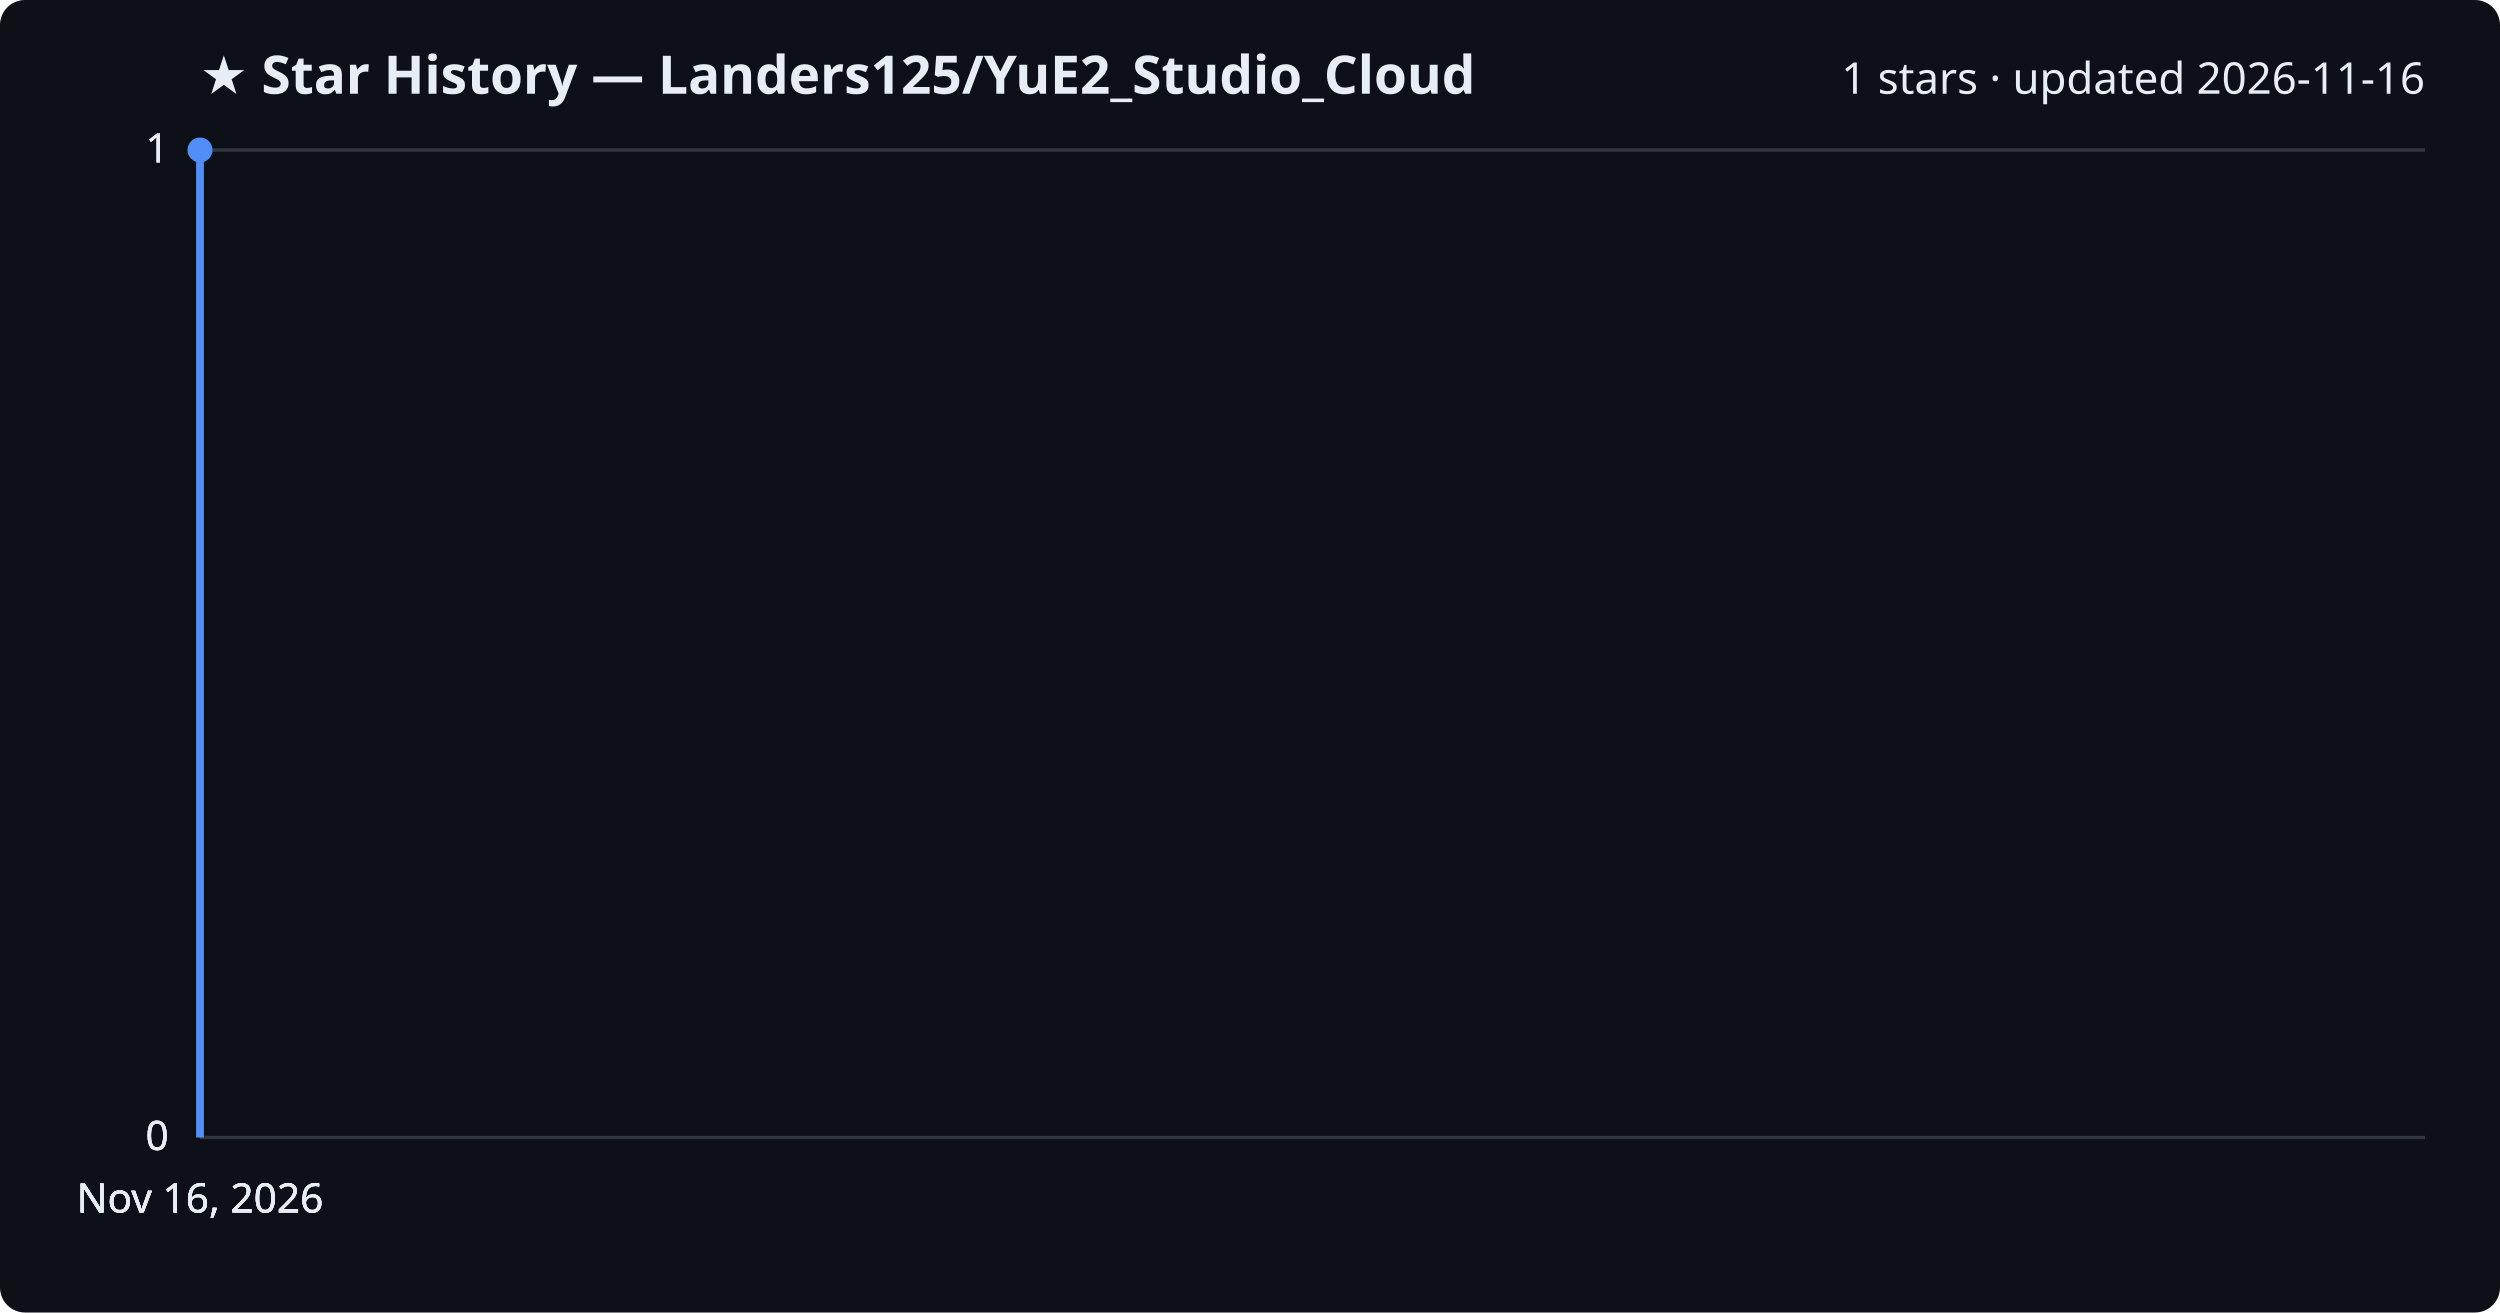
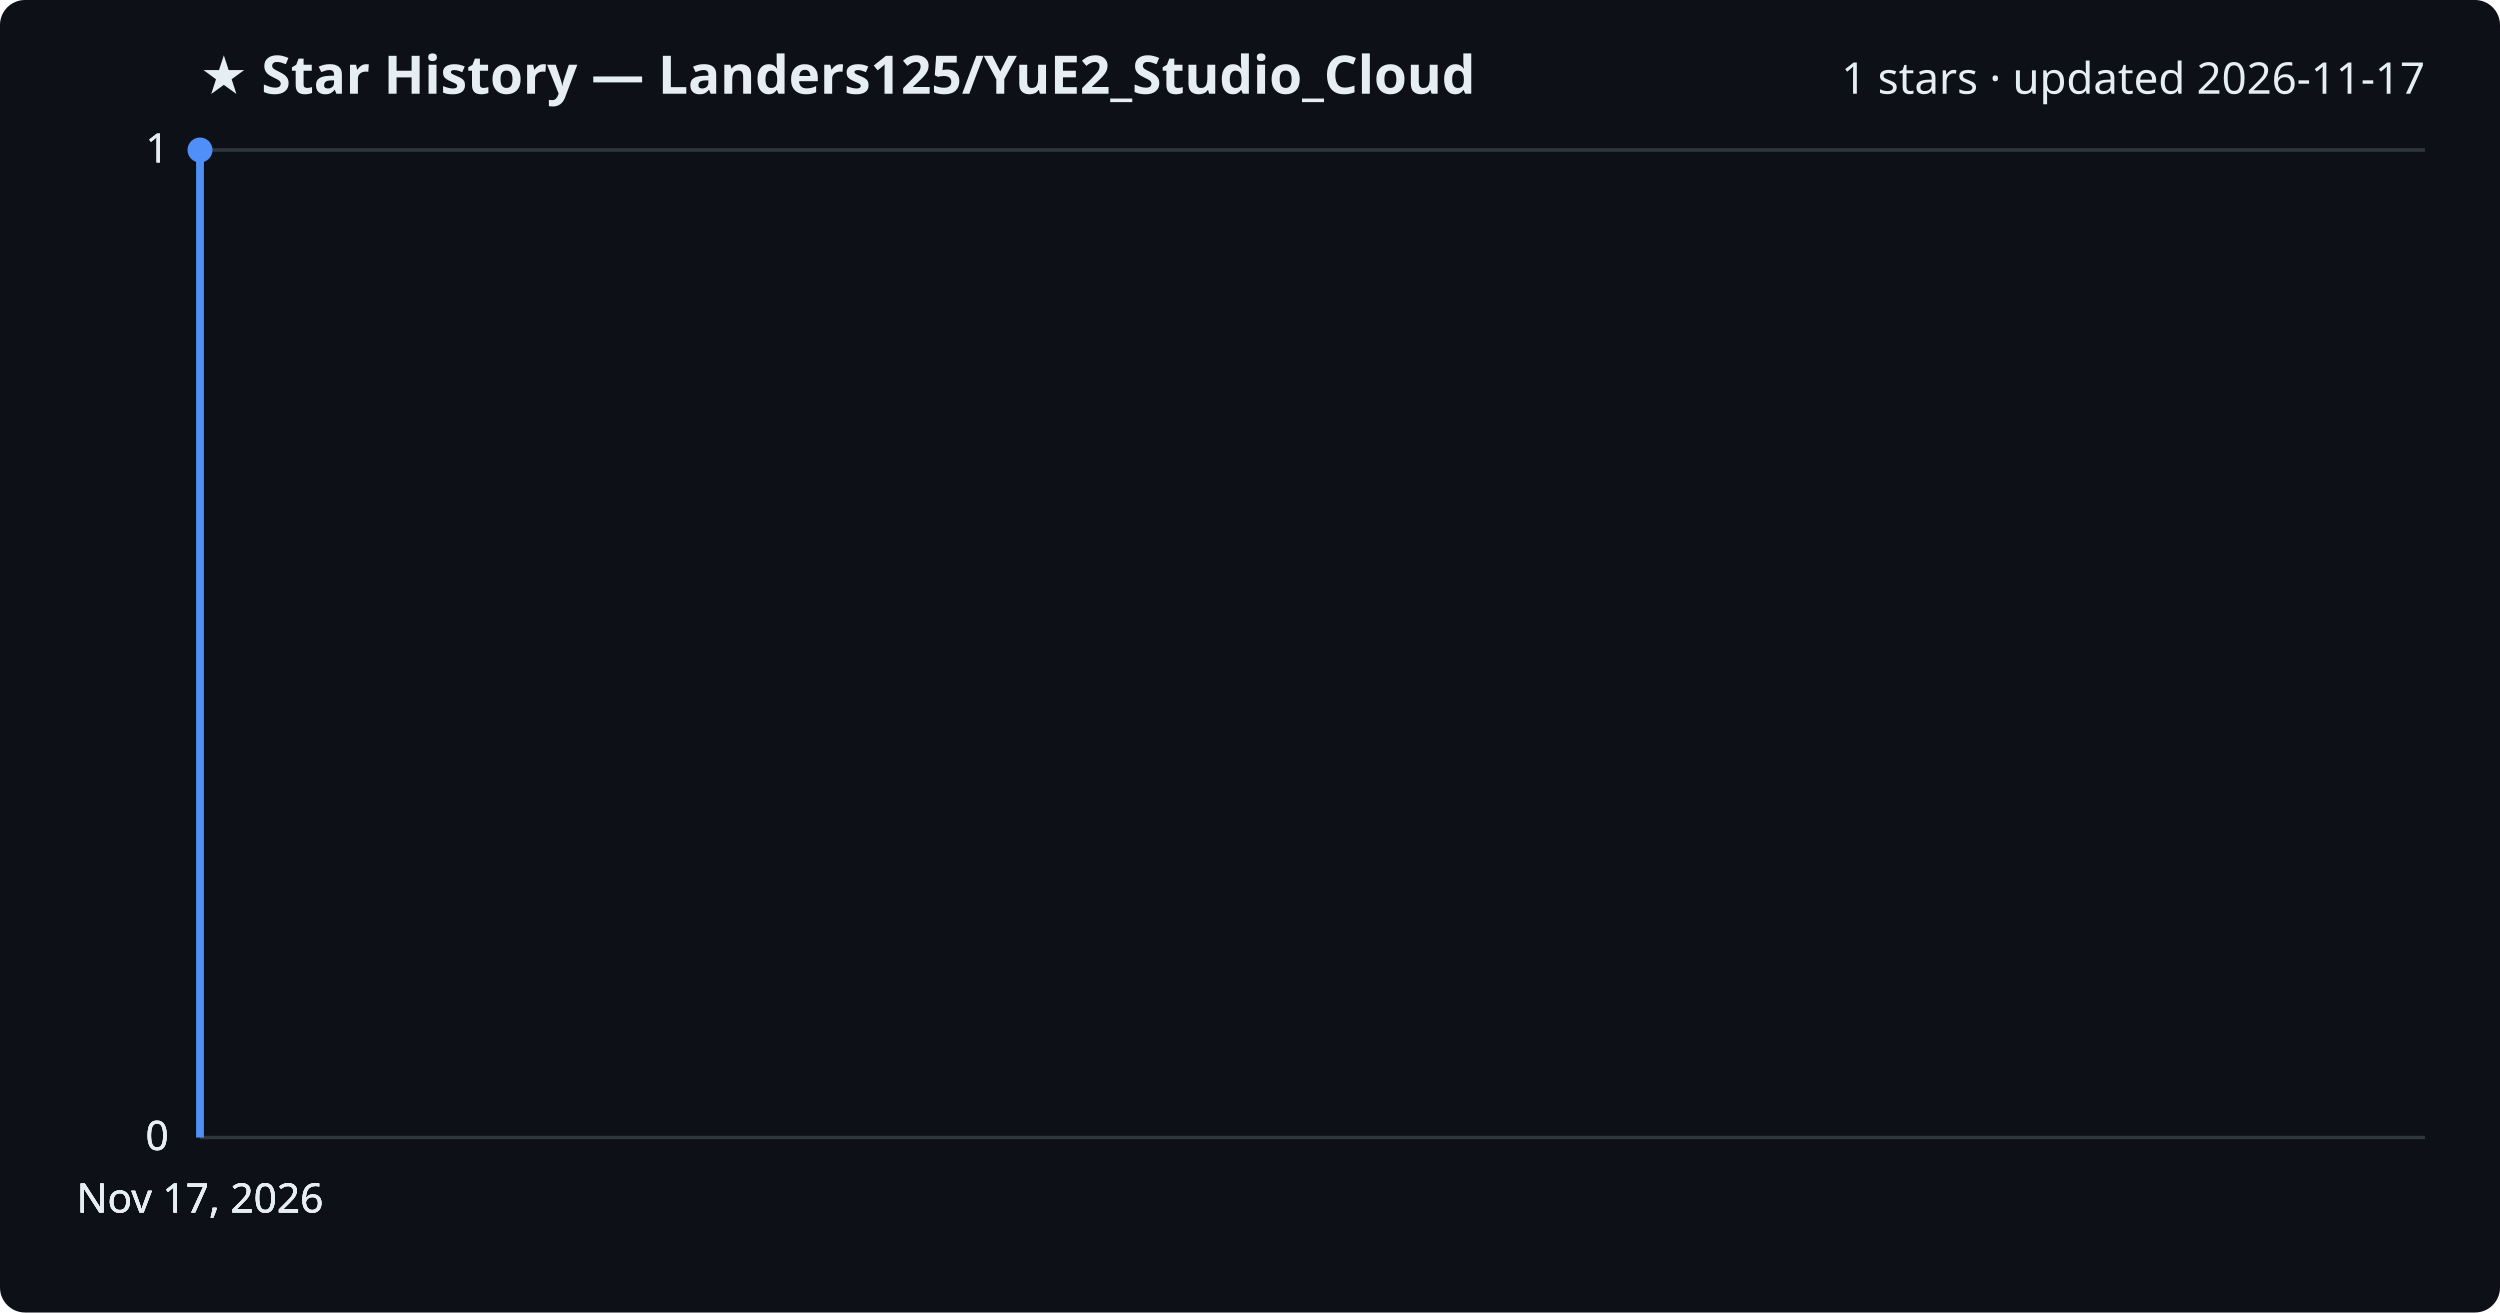
<svg xmlns="http://www.w3.org/2000/svg" viewBox="0 0 800 420" font-family="Segoe UI, sans-serif">
  <rect width="800" height="420" fill="#0d1117" rx="8" />
  <text x="64" y="30" fill="#e6edf3" font-size="17" font-weight="700">★ Star History — Landers125/YuE2_Studio_Cloud</text>
-   <text x="776" y="30" fill="#e6edf3" font-size="14" text-anchor="end">1 stars · updated 2026-11-16</text>
+   <text x="776" y="30" fill="#e6edf3" font-size="14" text-anchor="end">1 stars · updated 2026-11-17</text>
  <line x1="64" y1="364.0" x2="776" y2="364.0" stroke="#30363d" stroke-width="1" />
  <text x="54" y="368.0" fill="#e6edf3" font-size="13" text-anchor="end">0</text>
  <line x1="64" y1="364.0" x2="776" y2="364.0" stroke="#30363d" stroke-width="1" />
  <text x="54" y="368.0" fill="#e6edf3" font-size="13" text-anchor="end">0</text>
  <line x1="64" y1="364.0" x2="776" y2="364.0" stroke="#30363d" stroke-width="1" />
  <text x="54" y="368.0" fill="#e6edf3" font-size="13" text-anchor="end">0</text>
  <line x1="64" y1="48.0" x2="776" y2="48.0" stroke="#30363d" stroke-width="1" />
  <text x="54" y="52.0" fill="#e6edf3" font-size="13" text-anchor="end">1</text>
  <line x1="64" y1="48.0" x2="776" y2="48.0" stroke="#30363d" stroke-width="1" />
  <text x="54" y="52.0" fill="#e6edf3" font-size="13" text-anchor="end">1</text>
  <path d="M64.0,364.0 L64.0,48.0 L64.0,48.0" fill="none" stroke="#4f8ff7" stroke-width="2.5" stroke-linejoin="round" />
  <circle cx="64.0" cy="48.0" r="4" fill="#4f8ff7" />
-   <text x="64.0" y="388" fill="#e6edf3" font-size="13" text-anchor="middle">Nov 16, 2026</text>
-   <text x="64.0" y="388" fill="#e6edf3" font-size="13" text-anchor="middle">Nov 16, 2026</text>
-   <text x="64.0" y="388" fill="#e6edf3" font-size="13" text-anchor="middle">Nov 16, 2026</text>
-   <text x="64.0" y="388" fill="#e6edf3" font-size="13" text-anchor="middle">Nov 16, 2026</text>
+   <text x="64.0" y="388" fill="#e6edf3" font-size="13" text-anchor="middle">Nov 17, 2026</text>
+   <text x="64.0" y="388" fill="#e6edf3" font-size="13" text-anchor="middle">Nov 17, 2026</text>
+   <text x="64.0" y="388" fill="#e6edf3" font-size="13" text-anchor="middle">Nov 17, 2026</text>
+   <text x="64.0" y="388" fill="#e6edf3" font-size="13" text-anchor="middle">Nov 17, 2026</text>
</svg>
